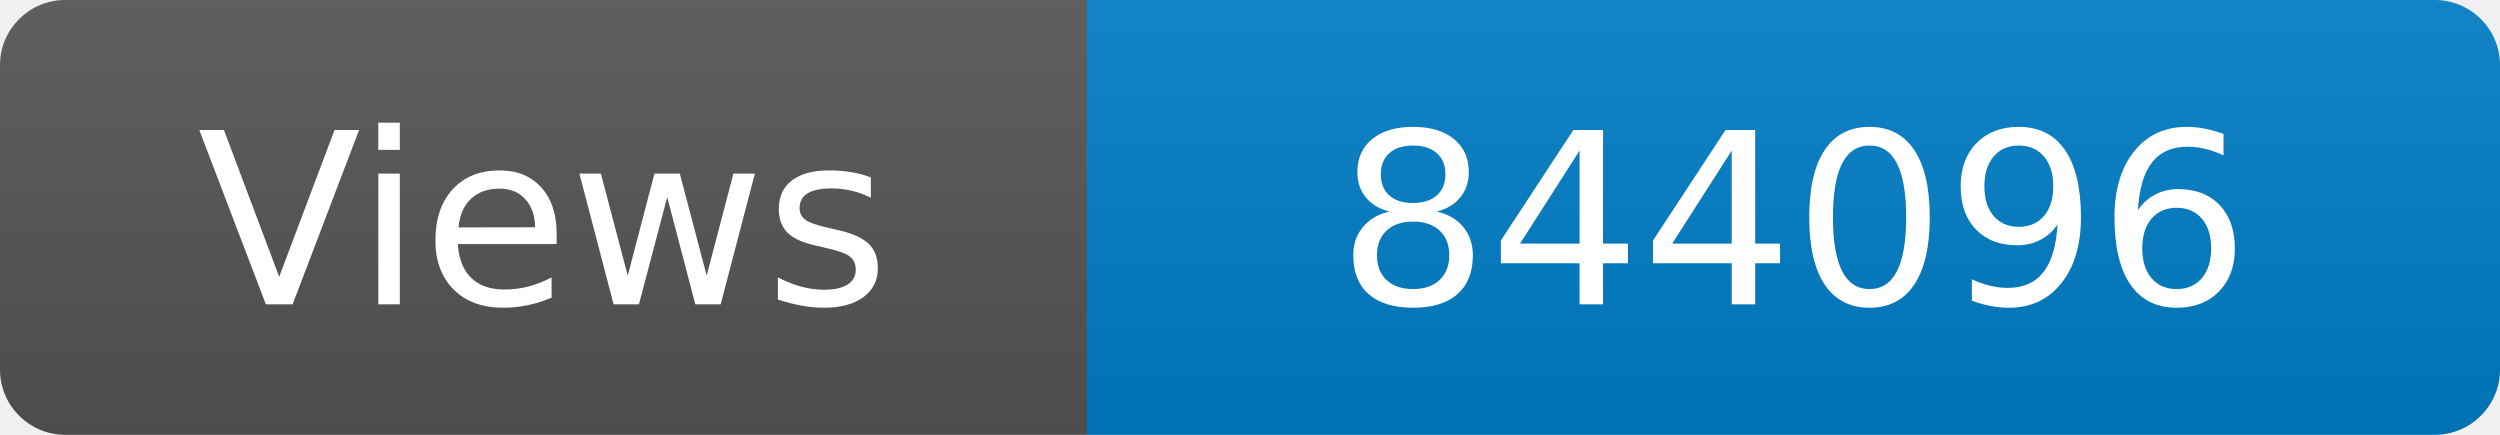
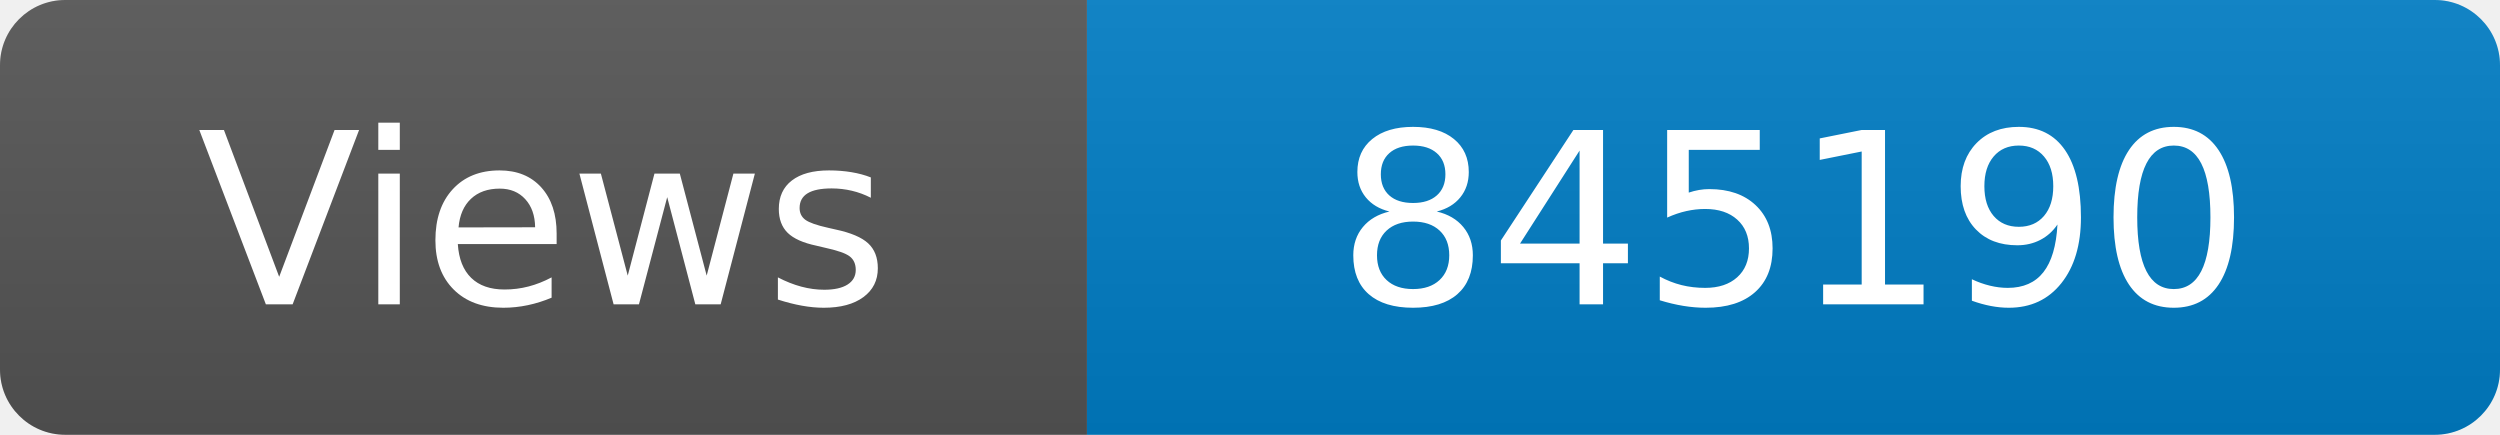
<svg xmlns="http://www.w3.org/2000/svg" width="115" height="20" role="img" aria-label="Maintained?: yes">
  <linearGradient id="s" x2="0" y2="100%">
    <stop offset="0" stop-color="#bbb" stop-opacity=".1" />
    <stop offset="1" stop-opacity=".1" />
  </linearGradient>
  <clipPath id="r">
    <rect width="115" height="20" rx="3" fill="#fff" />
  </clipPath>
  <g clip-path="url(#r)">
    <rect width="50" height="20" fill="#555" />
    <rect x="50" width="160" height="20" fill="#007ec6" />
    <rect width="115" height="20" fill="url(#s)" />
  </g>
  <g fill="#fff" text-anchor="middle" font-family="Verdana,Geneva,DejaVu Sans,sans-serif" font-size="110">
    <text x="250" y="140" transform="scale(.1)" fill="#fff">Views</text>
-     <text x="825" y="140" transform="scale(.1)" fill="#fff">844096</text>
+     <text x="825" y="140" transform="scale(.1)" fill="#fff">845190</text>
  </g>
</svg>
